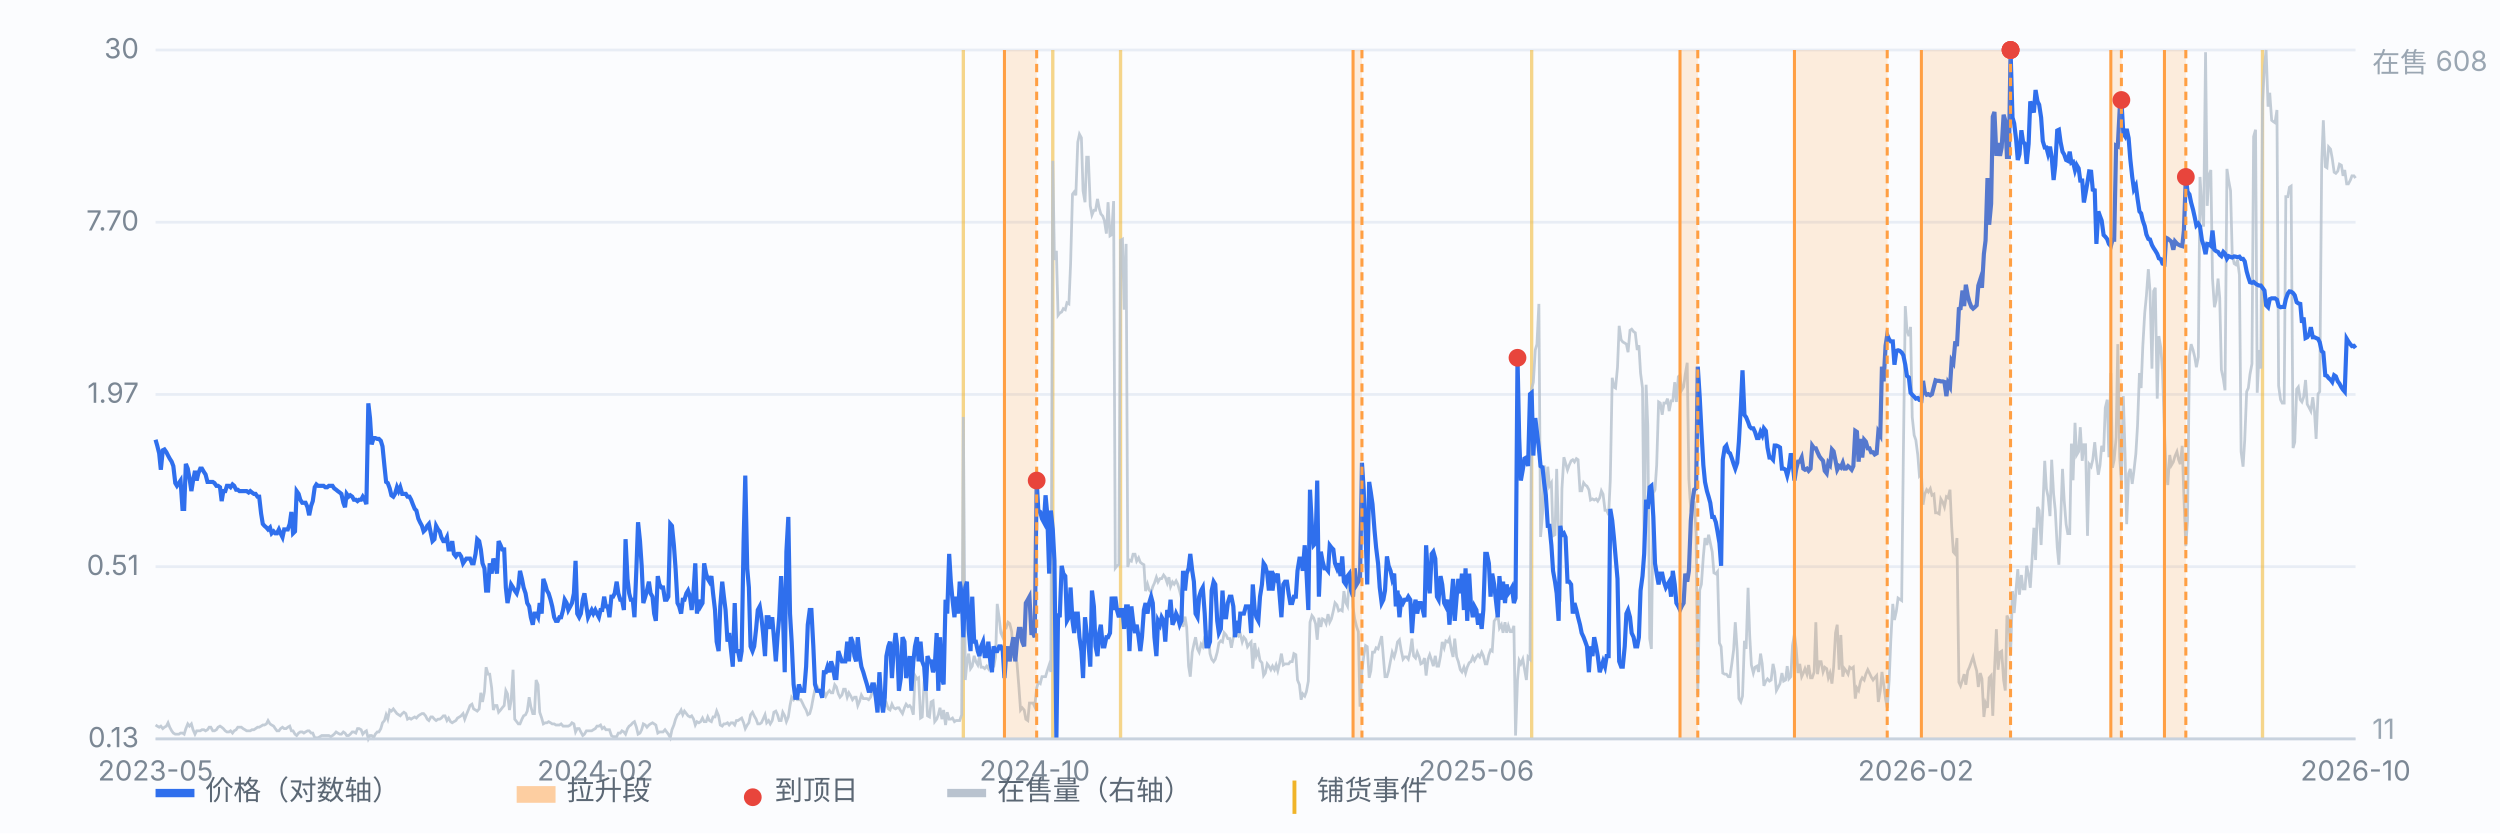
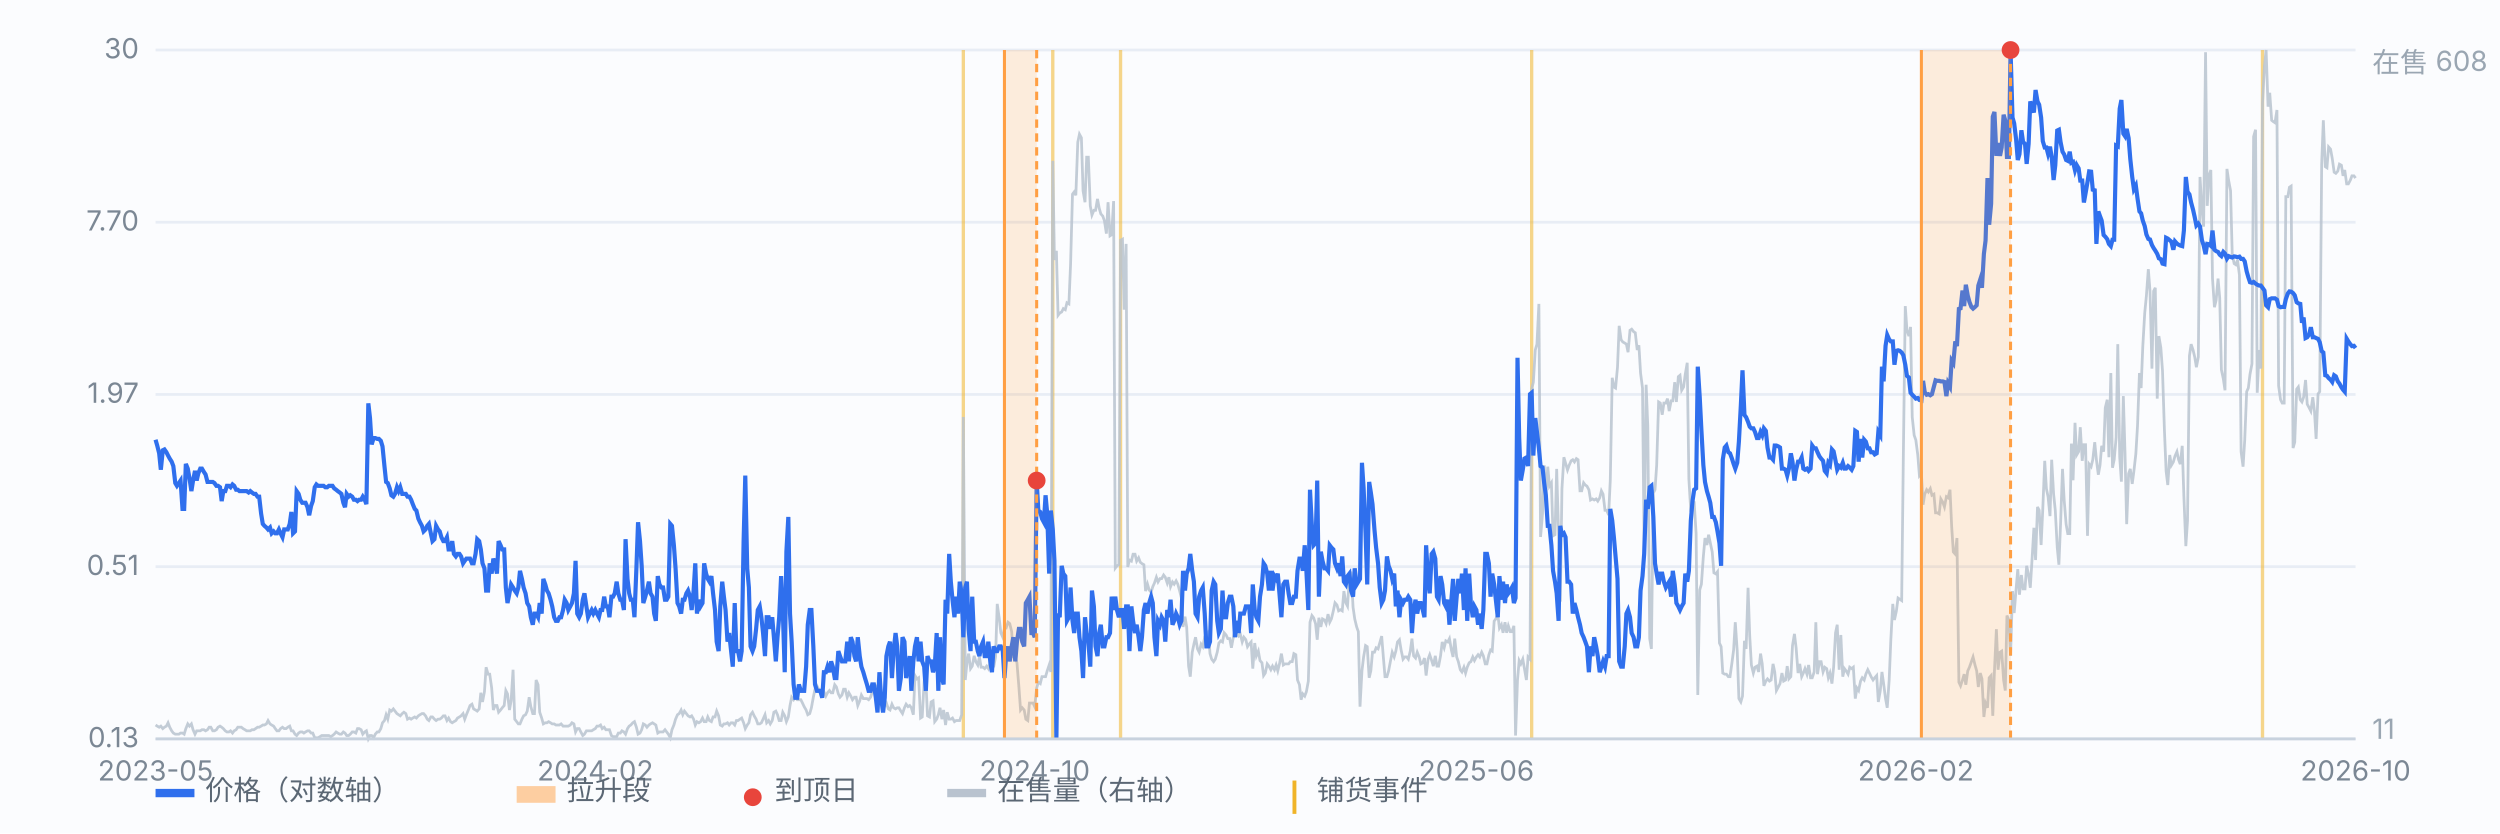
<svg xmlns="http://www.w3.org/2000/svg" viewBox="0 0 900 300" preserveAspectRatio="xMidYMid meet" style="width:100%;max-width:900px;height:auto;display:block" font-family="-apple-system,Segoe UI,Microsoft YaHei,sans-serif" font-size="10">
  <rect x="0" y="0" width="900" height="300" fill="#fbfcfe" />
  <line x1="56" y1="266.0" x2="848" y2="266.0" stroke="#e8edf5" stroke-width="1" />
  <text x="50" y="269.0" text-anchor="end" fill="#7b8794">0.13</text>
  <line x1="56" y1="204.0" x2="848" y2="204.0" stroke="#e8edf5" stroke-width="1" />
  <text x="50" y="207.0" text-anchor="end" fill="#7b8794">0.51</text>
  <line x1="56" y1="142.0" x2="848" y2="142.0" stroke="#e8edf5" stroke-width="1" />
  <text x="50" y="145.0" text-anchor="end" fill="#7b8794">1.97</text>
  <line x1="56" y1="80.0" x2="848" y2="80.0" stroke="#e8edf5" stroke-width="1" />
  <text x="50" y="83.0" text-anchor="end" fill="#7b8794">7.70</text>
  <line x1="56" y1="18.0" x2="848" y2="18.0" stroke="#e8edf5" stroke-width="1" />
  <text x="50" y="21.0" text-anchor="end" fill="#7b8794">30</text>
  <line x1="346.8" y1="18" x2="346.8" y2="266" stroke="#f0b429" stroke-width="1.2" opacity="0.55" />
  <line x1="379.0" y1="18" x2="379.0" y2="266" stroke="#f0b429" stroke-width="1.2" opacity="0.55" />
  <line x1="403.4" y1="18" x2="403.4" y2="266" stroke="#f0b429" stroke-width="1.2" opacity="0.55" />
  <line x1="551.4" y1="18" x2="551.4" y2="266" stroke="#f0b429" stroke-width="1.2" opacity="0.55" />
  <line x1="814.5" y1="18" x2="814.5" y2="266" stroke="#f0b429" stroke-width="1.2" opacity="0.55" />
  <path d="M56.0 261.0 L56.6 261.4 L57.3 261.8 L57.9 261.4 L58.6 262.3 L59.2 261.8 L59.9 261.4 L60.5 260.2 L61.1 261.8 L61.8 263.1 L62.4 263.9 L63.1 264.3 L63.7 264.3 L64.4 264.3 L65.0 263.9 L65.7 263.9 L66.3 264.3 L66.9 262.3 L67.6 260.6 L68.2 261.4 L68.9 260.6 L69.5 262.7 L70.2 264.3 L70.8 263.1 L71.4 263.1 L72.1 263.1 L72.7 262.7 L73.4 262.7 L74.0 263.1 L74.7 262.7 L75.3 261.8 L75.9 261.8 L76.6 263.1 L77.2 263.1 L77.9 262.7 L78.5 261.8 L79.2 261.4 L79.8 261.8 L80.4 262.3 L81.1 263.1 L81.7 263.5 L82.4 263.5 L83.0 263.1 L83.7 263.9 L84.3 263.1 L85.0 262.7 L85.6 261.8 L86.2 261.8 L86.9 261.8 L87.5 262.3 L88.2 262.7 L88.8 263.1 L89.5 263.1 L90.1 263.1 L90.7 262.7 L91.4 262.7 L92.0 262.3 L92.7 261.8 L93.3 261.8 L94.0 261.4 L94.6 261.0 L95.2 261.0 L95.9 260.6 L96.5 259.4 L97.2 260.6 L97.8 261.0 L98.5 261.4 L99.1 262.3 L99.7 263.1 L100.4 263.1 L101.0 262.3 L101.7 261.8 L102.3 262.3 L103.0 262.3 L103.6 261.8 L104.3 261.4 L104.9 263.1 L105.5 263.1 L106.2 264.3 L106.8 264.8 L107.5 263.9 L108.1 263.5 L108.8 263.5 L109.4 263.9 L110.0 263.5 L110.7 263.1 L111.3 263.1 L112.0 263.9 L112.6 263.9 L113.3 265.6 L113.9 265.6 L114.5 265.6 L115.2 265.2 L115.8 264.8 L116.5 264.8 L117.1 264.8 L117.8 264.8 L118.4 264.8 L119.1 265.2 L119.7 264.8 L120.3 264.3 L121.0 263.5 L121.6 263.9 L122.3 264.3 L122.9 264.3 L123.6 263.5 L124.2 263.9 L124.8 264.8 L125.5 264.8 L126.1 264.3 L126.8 263.5 L127.4 263.5 L128.1 263.9 L128.7 262.3 L129.3 262.3 L130.0 262.7 L130.6 264.3 L131.3 263.5 L131.9 263.1 L132.6 266.0 L133.2 264.8 L133.8 264.8 L134.5 265.6 L135.1 264.3 L135.8 263.5 L136.4 263.5 L137.1 262.3 L137.7 260.2 L138.4 259.4 L139.0 257.3 L139.6 258.9 L140.3 255.6 L140.9 256.0 L141.6 255.2 L142.2 256.0 L142.9 256.9 L143.5 257.3 L144.1 257.7 L144.8 256.9 L145.4 256.4 L146.1 256.9 L146.7 258.9 L147.4 258.5 L148.0 258.9 L148.6 258.5 L149.3 258.1 L149.9 258.5 L150.6 257.7 L151.2 257.3 L151.9 256.9 L152.5 256.9 L153.2 257.7 L153.8 258.9 L154.4 259.4 L155.1 258.1 L155.7 258.1 L156.4 258.9 L157.0 259.4 L157.7 258.9 L158.3 258.9 L158.9 258.5 L159.6 257.7 L160.2 257.7 L160.9 259.4 L161.5 258.5 L162.2 259.8 L162.8 260.2 L163.4 259.8 L164.1 259.4 L164.7 258.5 L165.4 258.1 L166.0 257.7 L166.7 256.9 L167.3 258.9 L167.9 257.3 L168.6 255.6 L169.2 254.0 L169.9 253.5 L170.5 255.2 L171.2 255.6 L171.8 256.0 L172.5 255.2 L173.1 249.4 L173.7 252.7 L174.4 249.0 L175.0 240.2 L175.7 242.7 L176.3 242.7 L177.0 247.7 L177.6 255.6 L178.2 254.0 L178.9 254.0 L179.5 256.4 L180.2 255.6 L180.8 254.8 L181.5 254.0 L182.1 248.6 L182.7 249.8 L183.4 255.6 L184.0 252.3 L184.7 241.1 L185.3 258.9 L186.0 259.8 L186.6 260.6 L187.2 260.6 L187.9 258.9 L188.5 257.7 L189.2 257.3 L189.8 256.0 L190.5 251.0 L191.1 254.4 L191.8 256.9 L192.4 256.9 L193.0 244.8 L193.7 246.5 L194.3 256.4 L195.0 258.5 L195.6 260.6 L196.3 260.2 L196.9 260.2 L197.5 259.8 L198.2 260.2 L198.8 260.6 L199.5 260.6 L200.1 261.0 L200.8 261.0 L201.4 261.0 L202.0 260.6 L202.7 261.4 L203.3 261.4 L204.0 261.4 L204.6 261.4 L205.3 261.0 L205.9 260.2 L206.6 260.6 L207.2 263.5 L207.8 262.3 L208.5 262.3 L209.1 263.5 L209.8 264.8 L210.4 264.3 L211.1 263.1 L211.7 263.1 L212.3 263.1 L213.0 263.1 L213.6 262.7 L214.3 262.3 L214.9 261.4 L215.6 261.4 L216.2 261.0 L216.8 262.3 L217.5 261.8 L218.1 262.7 L218.8 262.7 L219.4 262.7 L220.1 264.8 L220.7 265.2 L221.3 265.2 L222.0 265.2 L222.6 263.9 L223.3 263.9 L223.9 263.1 L224.6 263.5 L225.2 264.3 L225.9 262.3 L226.5 261.4 L227.1 261.0 L227.8 260.2 L228.4 259.8 L229.1 261.8 L229.7 264.3 L230.4 263.9 L231.0 262.7 L231.6 260.6 L232.3 261.0 L232.9 261.8 L233.6 261.0 L234.2 260.6 L234.9 260.2 L235.5 260.6 L236.1 261.0 L236.8 263.9 L237.4 263.5 L238.1 263.5 L238.7 263.5 L239.4 262.7 L240.0 263.5 L240.6 264.3 L241.3 265.6 L241.9 262.7 L242.6 261.0 L243.2 258.9 L243.9 257.3 L244.5 256.9 L245.2 255.6 L245.8 257.3 L246.4 256.0 L247.1 256.9 L247.7 257.7 L248.4 258.1 L249.0 257.7 L249.7 258.9 L250.3 261.0 L250.9 259.8 L251.6 260.2 L252.2 259.8 L252.9 258.5 L253.5 259.8 L254.2 259.8 L254.8 258.1 L255.4 259.4 L256.1 259.8 L256.7 258.1 L257.4 258.1 L258.0 256.0 L258.7 257.7 L259.3 261.0 L260.0 261.4 L260.6 260.6 L261.2 260.6 L261.9 260.2 L262.5 261.0 L263.2 260.2 L263.8 260.2 L264.5 261.0 L265.1 259.4 L265.7 259.4 L266.4 258.9 L267.0 258.5 L267.7 260.2 L268.3 262.3 L269.0 261.0 L269.6 260.2 L270.2 257.3 L270.9 256.4 L271.5 257.7 L272.2 258.9 L272.8 260.6 L273.5 260.6 L274.1 260.2 L274.7 258.9 L275.4 257.3 L276.0 260.2 L276.7 259.4 L277.3 260.6 L278.0 259.4 L278.6 256.4 L279.3 256.0 L279.9 257.3 L280.5 259.4 L281.2 259.4 L281.8 256.4 L282.5 257.7 L283.1 259.8 L283.8 258.1 L284.4 254.0 L285.0 251.0 L285.7 251.9 L286.3 251.0 L287.0 251.9 L287.6 251.9 L288.3 251.9 L288.9 253.1 L289.5 254.4 L290.2 255.6 L290.8 257.3 L291.5 256.9 L292.1 254.8 L292.8 251.0 L293.4 248.1 L294.1 246.9 L294.7 248.1 L295.3 248.6 L296.0 249.4 L296.6 249.0 L297.3 250.6 L297.9 249.4 L298.6 248.6 L299.2 249.4 L299.8 249.4 L300.5 246.5 L301.1 247.3 L301.8 249.8 L302.4 251.0 L303.1 250.2 L303.7 248.1 L304.3 248.1 L305.0 251.0 L305.6 249.4 L306.3 250.6 L306.9 251.9 L307.6 251.0 L308.2 251.0 L308.8 254.0 L309.5 252.3 L310.1 250.2 L310.8 251.5 L311.4 251.5 L312.1 251.5 L312.7 251.9 L313.4 251.0 L314.0 249.0 L314.6 248.1 L315.3 250.2 L315.9 246.5 L316.6 250.2 L317.2 252.3 L317.9 251.9 L318.5 254.0 L319.1 253.1 L319.8 255.2 L320.4 255.6 L321.1 253.5 L321.7 254.8 L322.4 255.2 L323.0 254.8 L323.6 254.8 L324.3 256.0 L324.9 256.9 L325.6 254.8 L326.2 253.5 L326.9 254.4 L327.5 254.0 L328.1 254.8 L328.8 257.3 L329.4 243.2 L330.1 244.4 L330.7 244.0 L331.4 258.5 L332.0 258.1 L332.7 245.2 L333.3 244.8 L333.9 257.7 L334.6 258.1 L335.2 252.7 L335.9 252.3 L336.5 259.8 L337.2 258.9 L337.8 257.3 L338.4 254.8 L339.1 258.9 L339.7 255.6 L340.4 261.0 L341.0 256.4 L341.7 258.9 L342.3 258.9 L342.9 258.5 L343.6 259.8 L344.2 259.4 L344.9 259.4 L345.5 259.4 L346.2 257.3 L346.8 150.1 L347.5 244.8 L348.1 238.6 L348.7 235.3 L349.4 240.7 L350.0 239.8 L350.7 236.1 L351.3 238.2 L352.0 239.4 L352.6 236.5 L353.2 240.2 L353.9 240.2 L354.5 240.7 L355.2 239.8 L355.8 240.7 L356.5 238.2 L357.1 237.8 L357.7 240.2 L358.4 236.5 L359.0 217.4 L359.7 222.4 L360.3 227.8 L361.0 229.4 L361.6 226.1 L362.2 226.1 L362.9 224.0 L363.5 224.5 L364.2 227.4 L364.8 236.5 L365.5 236.9 L366.1 238.6 L366.8 247.3 L367.4 255.6 L368.0 254.8 L368.7 255.6 L369.3 258.9 L370.0 259.4 L370.6 253.1 L371.3 253.1 L371.9 253.1 L372.5 254.4 L373.2 247.7 L373.8 245.6 L374.5 246.1 L375.1 243.6 L375.8 243.6 L376.4 243.6 L377.0 241.5 L377.7 239.4 L378.3 241.9 L379.0 57.9 L379.6 93.6 L380.3 90.3 L380.9 113.5 L381.5 112.7 L382.2 112.3 L382.8 111.1 L383.5 111.5 L384.1 109.0 L384.8 109.4 L385.4 95.3 L386.1 69.9 L386.7 69.1 L387.3 70.3 L388.0 51.2 L388.6 48.3 L389.3 49.6 L389.9 68.7 L390.6 72.8 L391.2 56.6 L391.8 56.6 L392.5 74.1 L393.1 77.4 L393.8 75.7 L394.4 75.7 L395.1 71.6 L395.7 74.9 L396.3 77.0 L397.0 77.8 L397.6 79.5 L398.3 84.1 L398.9 72.8 L399.6 84.9 L400.2 84.5 L400.9 72.4 L401.5 204.5 L402.1 203.7 L402.8 203.3 L403.4 86.5 L404.1 86.1 L404.7 111.5 L405.4 87.8 L406.0 204.1 L406.6 201.6 L407.3 202.0 L407.9 199.5 L408.6 199.5 L409.2 202.0 L409.9 200.8 L410.5 202.4 L411.1 202.9 L411.8 203.3 L412.4 212.8 L413.1 210.3 L413.7 212.4 L414.4 213.2 L415.0 211.2 L415.6 209.9 L416.3 207.8 L416.9 209.5 L417.6 208.3 L418.2 208.3 L418.9 207.0 L419.5 207.8 L420.2 209.9 L420.8 207.8 L421.4 211.2 L422.1 209.5 L422.7 210.3 L423.4 209.1 L424.0 210.3 L424.7 212.8 L425.3 215.3 L425.9 225.7 L426.6 222.0 L427.2 225.7 L427.9 239.8 L428.5 243.6 L429.2 234.8 L429.8 231.9 L430.4 229.4 L431.1 233.6 L431.7 234.8 L432.4 231.9 L433.0 232.8 L433.7 229.4 L434.3 227.8 L435.0 227.4 L435.6 235.3 L436.2 237.3 L436.9 238.2 L437.5 237.3 L438.2 234.8 L438.8 231.5 L439.5 230.7 L440.1 231.1 L440.7 227.8 L441.4 228.6 L442.0 229.9 L442.7 229.9 L443.3 233.2 L444.0 229.4 L444.6 227.0 L445.2 228.2 L445.9 229.0 L446.5 228.2 L447.2 231.1 L447.8 229.4 L448.5 230.3 L449.1 232.8 L449.7 231.9 L450.4 231.1 L451.0 240.7 L451.7 231.5 L452.3 236.1 L453.0 234.4 L453.6 237.8 L454.3 238.6 L454.9 243.2 L455.5 242.3 L456.2 239.0 L456.8 239.8 L457.5 241.1 L458.1 239.8 L458.8 241.1 L459.4 239.4 L460.0 241.5 L460.7 238.6 L461.3 235.3 L462.0 239.4 L462.6 239.0 L463.3 239.0 L463.9 239.0 L464.5 238.2 L465.2 238.2 L465.8 235.3 L466.5 235.7 L467.1 244.8 L467.8 246.5 L468.4 251.9 L469.0 249.8 L469.7 250.6 L470.3 249.0 L471.0 245.2 L471.6 224.0 L472.3 221.6 L472.9 222.4 L473.6 224.5 L474.2 230.3 L474.8 222.4 L475.5 225.7 L476.1 222.8 L476.8 223.2 L477.4 224.5 L478.1 221.1 L478.7 224.0 L479.3 222.8 L480.0 219.9 L480.6 217.0 L481.3 217.8 L481.9 219.9 L482.6 219.5 L483.2 219.9 L483.8 212.8 L484.5 217.0 L485.1 218.2 L485.8 207.4 L486.4 205.8 L487.1 218.6 L487.7 222.8 L488.4 225.7 L489.0 227.4 L489.6 254.4 L490.3 241.5 L490.9 236.5 L491.6 232.4 L492.2 232.8 L492.9 244.0 L493.5 241.5 L494.1 234.8 L494.8 234.8 L495.4 233.2 L496.1 233.6 L496.7 231.5 L497.4 229.0 L498.0 236.5 L498.6 243.6 L499.3 243.6 L499.9 241.5 L500.6 237.8 L501.2 234.8 L501.9 236.5 L502.5 234.4 L503.1 231.1 L503.8 230.3 L504.4 234.0 L505.1 237.3 L505.7 236.5 L506.4 236.5 L507.0 237.3 L507.7 234.4 L508.3 229.9 L508.9 236.1 L509.6 236.9 L510.2 234.8 L510.9 236.5 L511.5 239.0 L512.2 238.6 L512.8 236.9 L513.4 243.2 L514.1 237.3 L514.7 235.7 L515.4 237.8 L516.0 239.8 L516.7 236.1 L517.3 239.8 L517.9 239.8 L518.6 236.1 L519.2 231.1 L519.9 233.2 L520.5 230.7 L521.2 231.1 L521.8 229.9 L522.5 234.0 L523.1 236.5 L523.7 229.9 L524.4 236.5 L525.0 238.2 L525.7 241.1 L526.3 241.9 L527.0 240.2 L527.6 242.3 L528.2 240.2 L528.9 238.6 L529.5 238.2 L530.2 236.5 L530.8 237.8 L531.5 236.5 L532.1 235.7 L532.7 236.5 L533.4 234.8 L534.0 236.1 L534.7 239.0 L535.3 239.0 L536.0 235.7 L536.6 234.0 L537.2 234.4 L537.9 223.6 L538.5 222.8 L539.2 221.1 L539.8 226.1 L540.5 224.9 L541.1 227.8 L541.8 224.0 L542.4 227.8 L543.0 225.3 L543.7 227.4 L544.3 227.4 L545.0 225.3 L545.6 264.8 L546.3 244.8 L546.9 237.8 L547.5 239.0 L548.2 237.3 L548.8 240.7 L549.5 244.8 L550.1 236.5 L550.8 237.3 L551.4 140.1 L552.0 137.6 L552.7 126.0 L553.3 123.9 L554.0 109.4 L554.6 193.3 L555.3 185.0 L555.9 167.5 L556.5 179.2 L557.2 168.0 L557.8 175.0 L558.5 173.8 L559.1 192.9 L559.8 192.5 L560.4 168.8 L561.1 192.5 L561.7 216.6 L562.3 175.9 L563.0 164.6 L563.6 166.7 L564.3 169.2 L564.9 167.5 L565.6 165.9 L566.2 165.5 L566.8 166.3 L567.5 165.1 L568.1 165.5 L568.8 176.7 L569.4 176.7 L570.1 173.8 L570.7 174.6 L571.3 175.0 L572.0 176.3 L572.6 180.0 L573.3 179.6 L573.9 180.0 L574.6 179.6 L575.2 180.4 L575.9 179.2 L576.5 176.7 L577.1 177.9 L577.8 183.7 L578.4 183.7 L579.1 185.4 L579.7 172.9 L580.4 136.0 L581.0 139.3 L581.6 139.7 L582.3 132.2 L582.9 117.3 L583.6 122.3 L584.2 123.1 L584.9 123.5 L585.5 123.9 L586.1 126.8 L586.8 118.9 L587.4 118.5 L588.1 119.4 L588.7 119.8 L589.4 126.0 L590.0 124.3 L590.6 134.3 L591.3 139.7 L591.9 198.3 L592.6 138.5 L593.2 153.4 L593.9 229.9 L594.5 233.6 L595.2 177.5 L595.8 176.3 L596.4 167.5 L597.1 144.7 L597.7 145.1 L598.4 149.3 L599.0 145.1 L599.7 145.1 L600.3 143.5 L600.9 148.0 L601.6 144.3 L602.2 144.3 L602.9 137.6 L603.5 144.7 L604.2 135.6 L604.8 135.1 L605.4 140.5 L606.1 139.3 L606.7 134.7 L607.4 130.6 L608.0 172.5 L608.7 184.2 L609.3 180.4 L609.9 180.8 L610.6 192.1 L611.2 250.2 L611.9 212.4 L612.5 210.3 L613.2 200.4 L613.8 193.7 L614.5 196.2 L615.1 192.5 L615.7 195.4 L616.4 198.7 L617.0 206.2 L617.7 206.6 L618.3 205.8 L619.0 231.5 L619.6 232.8 L620.2 242.3 L620.9 242.7 L621.5 242.7 L622.2 243.6 L622.8 243.6 L623.5 238.6 L624.1 234.0 L624.7 224.0 L625.4 234.4 L626.0 251.5 L626.7 252.7 L627.3 250.6 L628.0 230.7 L628.6 233.6 L629.3 211.6 L629.9 229.0 L630.5 239.4 L631.2 242.3 L631.8 240.2 L632.5 239.8 L633.1 241.9 L633.8 235.3 L634.4 239.0 L635.0 246.9 L635.7 245.2 L636.3 244.4 L637.0 245.2 L637.6 244.8 L638.3 239.0 L638.9 241.9 L639.5 248.6 L640.2 247.3 L640.8 246.1 L641.5 242.3 L642.1 245.2 L642.8 244.8 L643.4 239.8 L644.0 244.4 L644.7 243.6 L645.3 232.4 L646.0 228.2 L646.6 233.2 L647.3 242.3 L647.9 239.0 L648.6 243.6 L649.2 242.3 L649.8 240.7 L650.5 242.7 L651.1 239.4 L651.8 244.0 L652.4 244.0 L653.1 241.9 L653.7 224.0 L654.3 242.7 L655.0 238.2 L655.6 238.2 L656.3 241.9 L656.9 240.2 L657.6 240.7 L658.2 244.0 L658.8 242.3 L659.5 246.1 L660.1 240.2 L660.8 227.8 L661.4 224.9 L662.1 241.1 L662.7 228.6 L663.4 243.6 L664.0 240.7 L664.6 241.5 L665.3 242.7 L665.9 240.2 L666.6 240.7 L667.2 240.2 L667.9 251.5 L668.5 247.7 L669.1 248.6 L669.8 245.2 L670.4 244.0 L671.1 244.8 L671.7 242.7 L672.4 241.1 L673.0 242.3 L673.6 243.6 L674.3 244.8 L674.9 244.0 L675.6 243.2 L676.2 252.7 L676.9 248.6 L677.5 241.9 L678.1 246.1 L678.8 251.5 L679.4 254.8 L680.1 244.8 L680.7 230.3 L681.4 217.4 L682.0 223.2 L682.7 219.9 L683.3 215.3 L683.9 215.7 L684.6 216.2 L685.2 164.2 L685.9 110.2 L686.5 118.9 L687.2 121.0 L687.8 117.7 L688.4 150.1 L689.1 156.7 L689.7 158.4 L690.4 163.8 L691.0 171.3 L691.7 170.5 L692.3 181.7 L692.9 177.9 L693.6 176.3 L694.2 177.1 L694.9 175.9 L695.5 178.3 L696.2 177.9 L696.8 184.6 L697.4 184.6 L698.1 185.0 L698.7 179.6 L699.4 180.8 L700.0 182.5 L700.7 178.8 L701.3 179.2 L702.0 176.3 L702.6 189.6 L703.2 198.7 L703.9 199.5 L704.5 193.7 L705.2 245.6 L705.8 246.9 L706.5 244.8 L707.1 242.7 L707.7 246.5 L708.4 241.5 L709.0 240.2 L709.7 238.2 L710.3 236.5 L711.0 239.4 L711.6 241.5 L712.2 247.3 L712.9 242.3 L713.5 244.4 L714.2 258.1 L714.8 253.1 L715.5 254.8 L716.1 244.0 L716.8 243.2 L717.4 257.7 L718.0 241.5 L718.7 226.5 L719.3 241.1 L720.0 234.8 L720.6 234.4 L721.3 244.8 L721.9 248.6 L722.5 221.6 L723.2 223.2 L723.8 236.1 L724.5 212.8 L725.1 220.7 L725.8 212.0 L726.4 204.9 L727.0 214.1 L727.7 207.0 L728.3 212.0 L729.0 212.0 L729.6 203.7 L730.3 207.0 L730.9 211.6 L731.5 202.0 L732.2 190.0 L732.8 201.6 L733.5 182.5 L734.1 183.7 L734.8 196.2 L735.4 183.3 L736.1 165.9 L736.7 175.9 L737.3 178.8 L738.0 185.8 L738.6 165.5 L739.3 177.9 L739.9 183.7 L740.6 197.0 L741.2 203.3 L741.8 188.7 L742.5 168.8 L743.1 180.0 L743.8 188.7 L744.4 192.1 L745.1 192.1 L745.7 159.7 L746.3 172.9 L747.0 152.2 L747.6 163.8 L748.3 162.6 L748.9 153.8 L749.6 165.9 L750.2 160.1 L750.8 160.1 L751.5 192.9 L752.1 167.1 L752.8 168.0 L753.4 165.5 L754.1 159.2 L754.7 165.5 L755.4 170.9 L756.0 167.5 L756.6 160.5 L757.3 162.6 L757.9 146.8 L758.6 143.9 L759.2 164.6 L759.9 134.3 L760.5 168.4 L761.1 165.5 L761.8 157.6 L762.4 123.9 L763.1 164.6 L763.7 173.4 L764.4 142.6 L765.0 163.0 L765.6 188.7 L766.3 170.5 L766.9 168.8 L767.6 174.2 L768.2 169.6 L768.9 163.4 L769.5 153.4 L770.2 134.3 L770.8 139.7 L771.4 124.8 L772.1 112.7 L772.7 106.5 L773.4 96.9 L774.0 104.8 L774.7 132.7 L775.3 104.8 L775.9 103.6 L776.6 143.5 L777.2 121.0 L777.9 125.2 L778.5 133.5 L779.2 155.1 L779.8 169.6 L780.4 174.6 L781.1 163.8 L781.7 167.5 L782.4 166.3 L783.0 164.2 L783.7 162.6 L784.3 165.5 L784.9 167.1 L785.6 160.5 L786.2 178.8 L786.9 196.6 L787.5 187.5 L788.2 128.1 L788.8 123.9 L789.5 126.0 L790.1 128.5 L790.7 132.2 L791.4 128.5 L792.0 63.7 L792.7 75.3 L793.3 81.6 L794.0 18.8 L794.6 74.1 L795.2 63.3 L795.9 61.2 L796.5 100.3 L797.2 110.6 L797.8 108.1 L798.5 100.3 L799.1 107.3 L799.7 133.1 L800.4 136.4 L801.0 140.5 L801.7 60.8 L802.3 64.9 L803.0 68.7 L803.6 91.5 L804.3 94.9 L804.9 95.3 L805.5 93.6 L806.2 99.0 L806.8 162.6 L807.5 168.0 L808.1 158.4 L808.8 141.0 L809.4 139.7 L810.0 134.7 L810.7 131.0 L811.3 49.2 L812.0 46.7 L812.6 141.4 L813.3 126.0 L813.9 132.7 L814.5 37.1 L815.2 23.8 L815.8 18.0 L816.5 38.4 L817.1 33.4 L817.8 43.3 L818.4 43.8 L819.0 44.2 L819.7 39.6 L820.3 138.9 L821.0 143.9 L821.6 145.1 L822.3 145.1 L822.9 70.8 L823.6 70.8 L824.2 67.4 L824.8 67.0 L825.5 161.3 L826.1 159.2 L826.8 140.1 L827.4 139.3 L828.1 143.9 L828.7 144.7 L829.3 143.0 L830.0 136.8 L830.6 145.5 L831.3 146.8 L831.9 148.0 L832.6 143.0 L833.2 148.0 L833.8 158.0 L834.5 141.8 L835.1 141.0 L835.8 59.1 L836.4 43.3 L837.1 60.0 L837.7 60.4 L838.3 52.9 L839.0 53.7 L839.6 57.0 L840.3 62.0 L840.9 62.4 L841.6 61.6 L842.2 59.1 L842.9 59.5 L843.5 63.3 L844.1 61.2 L844.8 66.2 L845.4 66.2 L846.1 64.9 L846.7 63.3 L847.4 63.3 L848.0 64.1" fill="none" stroke="#b9c3cf" stroke-width="1" opacity="0.85" />
  <text x="854" y="26" fill="#9aa6b2">在售 608</text>
  <text x="854" y="266" fill="#9aa6b2">11</text>
  <path d="M56.0 158.3 L56.6 160.4 L57.3 163.2 L57.9 169.1 L58.6 162.1 L59.2 161.8 L59.9 162.8 L60.5 164.0 L61.1 165.1 L61.8 166.2 L62.4 167.8 L63.1 173.9 L63.7 174.9 L64.4 173.9 L65.0 173.0 L65.7 183.2 L66.3 183.2 L66.9 167.0 L67.6 168.7 L68.2 172.1 L68.9 176.8 L69.5 173.0 L70.2 169.5 L70.8 173.0 L71.4 170.4 L72.1 168.7 L72.7 168.7 L73.4 169.9 L74.0 170.8 L74.7 173.5 L75.3 173.5 L75.9 173.5 L76.6 173.5 L77.2 173.9 L77.9 174.9 L78.5 174.9 L79.2 175.4 L79.8 180.4 L80.4 176.8 L81.1 176.8 L81.7 174.9 L82.4 174.9 L83.0 175.4 L83.7 174.4 L84.3 174.9 L85.0 176.3 L85.6 176.3 L86.2 176.8 L86.9 176.8 L87.5 176.8 L88.2 176.8 L88.8 176.8 L89.5 177.3 L90.1 176.8 L90.7 177.3 L91.4 177.8 L92.0 177.8 L92.7 178.8 L93.3 178.8 L94.0 184.9 L94.6 188.6 L95.2 189.3 L95.9 189.9 L96.5 190.6 L97.2 189.9 L97.8 192.0 L98.5 191.3 L99.1 192.0 L99.7 192.0 L100.4 190.6 L101.0 192.0 L101.7 193.4 L102.3 190.6 L103.0 190.6 L103.6 190.6 L104.3 188.6 L104.9 184.3 L105.5 192.0 L106.2 191.3 L106.8 176.8 L107.5 177.8 L108.1 179.9 L108.8 181.0 L109.4 181.0 L110.0 181.0 L110.7 182.6 L111.3 185.5 L112.0 182.1 L112.6 180.4 L113.3 175.4 L113.9 174.4 L114.5 174.9 L115.2 174.9 L115.8 174.9 L116.5 174.9 L117.1 175.4 L117.8 175.4 L118.4 174.9 L119.1 174.9 L119.7 174.9 L120.3 175.8 L121.0 176.3 L121.6 176.8 L122.3 177.3 L122.9 177.8 L123.6 181.0 L124.2 182.6 L124.8 177.8 L125.5 178.8 L126.1 178.3 L126.8 178.8 L127.4 179.9 L128.1 179.9 L128.7 180.4 L129.3 179.9 L130.0 179.9 L130.6 178.8 L131.3 179.9 L131.9 181.5 L132.6 145.2 L133.2 150.5 L133.8 160.0 L134.5 157.7 L135.1 157.7 L135.8 158.0 L136.4 158.0 L137.1 158.7 L137.7 160.7 L138.4 167.8 L139.0 173.5 L139.6 173.9 L140.3 175.8 L140.9 178.3 L141.6 178.8 L142.2 177.8 L142.9 175.4 L143.5 176.8 L144.1 175.4 L144.8 177.8 L145.4 177.8 L146.1 177.8 L146.7 178.8 L147.4 178.8 L148.0 179.9 L148.6 181.5 L149.3 183.2 L149.9 183.8 L150.6 186.7 L151.2 188.0 L151.9 189.3 L152.5 191.3 L153.2 190.6 L153.8 189.3 L154.4 188.6 L155.1 192.0 L155.7 194.8 L156.4 194.1 L157.0 189.3 L157.7 190.6 L158.3 191.3 L158.9 193.4 L159.6 194.8 L160.2 194.8 L160.9 193.4 L161.5 197.8 L162.2 197.8 L162.8 194.8 L163.4 199.4 L164.1 200.3 L164.7 199.4 L165.4 199.4 L166.0 200.3 L166.7 202.8 L167.3 201.9 L167.9 201.1 L168.6 201.1 L169.2 201.1 L169.9 202.8 L170.5 202.8 L171.2 199.4 L171.8 194.1 L172.5 194.8 L173.1 197.8 L173.7 202.8 L174.4 204.6 L175.0 212.6 L175.7 212.6 L176.3 202.8 L177.0 206.5 L177.6 201.1 L178.2 202.8 L178.9 206.5 L179.5 194.8 L180.2 196.3 L180.8 197.8 L181.5 197.8 L182.1 211.5 L182.7 217.1 L183.4 213.6 L184.0 210.4 L184.7 211.5 L185.3 212.6 L186.0 213.6 L186.6 211.5 L187.2 205.5 L187.9 208.4 L188.5 211.5 L189.2 213.6 L189.8 217.1 L190.5 218.3 L191.1 222.2 L191.8 224.9 L192.4 220.9 L193.0 220.9 L193.7 222.2 L194.3 217.1 L195.0 220.9 L195.6 208.4 L196.3 210.4 L196.9 212.6 L197.5 213.6 L198.2 215.9 L198.8 218.3 L199.5 222.2 L200.1 223.5 L200.8 223.5 L201.4 222.2 L202.0 222.2 L202.7 219.6 L203.3 215.9 L204.0 217.1 L204.6 219.6 L205.3 218.3 L205.9 217.1 L206.6 213.6 L207.2 201.9 L207.8 220.9 L208.5 222.2 L209.1 220.9 L209.8 215.9 L210.4 213.6 L211.1 218.3 L211.7 222.2 L212.3 220.9 L213.0 219.6 L213.6 220.9 L214.3 219.6 L214.9 220.9 L215.6 222.2 L216.2 219.6 L216.8 219.6 L217.5 214.8 L218.1 218.3 L218.8 218.3 L219.4 222.2 L220.1 214.8 L220.7 214.8 L221.3 213.6 L222.0 209.4 L222.6 213.6 L223.3 215.9 L223.9 215.9 L224.6 219.6 L225.2 194.1 L225.9 208.4 L226.5 213.6 L227.1 215.9 L227.8 215.9 L228.4 222.2 L229.1 204.6 L229.7 188.0 L230.4 194.8 L231.0 203.7 L231.6 217.1 L232.3 214.8 L232.9 212.6 L233.6 209.4 L234.2 213.6 L234.9 214.8 L235.5 220.9 L236.1 223.5 L236.8 207.4 L237.4 210.4 L238.1 211.5 L238.7 211.5 L239.4 215.9 L240.0 215.9 L240.6 214.8 L241.3 188.6 L241.9 189.3 L242.6 196.3 L243.2 204.6 L243.9 217.1 L244.5 218.3 L245.2 220.9 L245.8 215.9 L246.4 215.9 L247.1 213.6 L247.7 212.6 L248.4 214.8 L249.0 219.6 L249.7 212.6 L250.3 202.8 L250.9 220.9 L251.6 215.9 L252.2 218.3 L252.9 217.1 L253.5 202.8 L254.2 206.5 L254.8 208.4 L255.4 209.4 L256.1 207.4 L256.7 213.6 L257.4 219.6 L258.0 231.0 L258.7 234.4 L259.3 218.3 L260.0 209.4 L260.6 214.8 L261.2 219.6 L261.9 231.0 L262.5 227.9 L263.2 234.4 L263.8 240.0 L264.5 217.1 L265.1 234.4 L265.7 234.4 L266.4 238.1 L267.0 234.4 L267.7 194.8 L268.3 171.2 L269.0 204.6 L269.6 211.5 L270.2 232.7 L270.9 234.4 L271.5 232.7 L272.2 226.4 L272.8 219.6 L273.5 218.3 L274.1 222.2 L274.7 227.9 L275.4 236.2 L276.0 222.2 L276.7 222.2 L277.3 226.4 L278.0 222.2 L278.6 229.4 L279.3 238.1 L279.9 229.4 L280.5 222.2 L281.2 207.4 L281.8 219.6 L282.5 242.0 L283.1 198.6 L283.8 186.1 L284.4 220.9 L285.0 231.0 L285.7 246.4 L286.3 251.2 L287.0 251.2 L287.6 246.4 L288.3 248.7 L288.9 248.7 L289.5 248.7 L290.2 240.0 L290.8 224.9 L291.5 219.6 L292.1 219.6 L292.8 232.7 L293.4 246.4 L294.1 248.7 L294.7 248.7 L295.3 248.7 L296.0 251.2 L296.6 242.0 L297.3 242.0 L297.9 240.0 L298.6 242.0 L299.2 238.1 L299.8 240.0 L300.5 244.1 L301.1 244.1 L301.8 234.4 L302.4 236.2 L303.1 238.1 L303.7 238.1 L304.3 238.1 L305.0 231.0 L305.6 238.1 L306.3 229.4 L306.9 231.0 L307.6 236.2 L308.2 238.1 L308.8 229.4 L309.5 236.2 L310.1 240.0 L310.8 242.0 L311.4 244.1 L312.1 246.4 L312.7 248.7 L313.4 248.7 L314.0 246.4 L314.6 246.4 L315.3 251.2 L315.9 256.5 L316.6 242.0 L317.2 251.2 L317.9 256.5 L318.5 251.2 L319.1 236.2 L319.8 232.7 L320.4 231.0 L321.1 244.1 L321.7 234.4 L322.4 227.9 L323.0 232.7 L323.6 248.7 L324.3 244.1 L324.9 229.4 L325.6 231.0 L326.2 244.1 L326.9 240.0 L327.5 236.2 L328.1 248.7 L328.8 238.1 L329.4 232.7 L330.1 229.4 L330.7 238.1 L331.4 231.0 L332.0 238.1 L332.7 240.0 L333.3 248.7 L333.9 236.2 L334.6 238.1 L335.2 238.1 L335.9 242.0 L336.5 240.0 L337.2 227.9 L337.8 248.7 L338.4 229.4 L339.1 244.1 L339.7 246.4 L340.4 215.9 L341.0 220.9 L341.7 199.4 L342.3 209.4 L342.9 215.9 L343.6 222.2 L344.2 214.8 L344.9 220.9 L345.5 209.4 L346.2 213.6 L346.8 229.4 L347.5 211.5 L348.1 209.4 L348.7 226.4 L349.4 234.4 L350.0 214.8 L350.7 231.0 L351.3 231.0 L352.0 234.4 L352.6 236.2 L353.2 232.7 L353.9 231.0 L354.5 236.2 L355.2 236.2 L355.8 231.0 L356.5 238.1 L357.1 242.0 L357.7 232.7 L358.4 234.4 L359.0 234.4 L359.7 232.7 L360.3 232.7 L361.0 234.4 L361.6 244.1 L362.2 236.2 L362.9 232.7 L363.5 238.1 L364.2 232.7 L364.8 229.4 L365.5 238.1 L366.1 231.0 L366.8 226.4 L367.4 226.4 L368.0 231.0 L368.7 232.7 L369.3 217.1 L370.0 215.9 L370.6 214.8 L371.3 227.9 L371.9 227.9 L372.5 229.4 L373.2 173.0 L373.8 183.8 L374.5 184.3 L375.1 186.7 L375.8 188.0 L376.4 178.3 L377.0 184.9 L377.7 206.5 L378.3 183.8 L379.0 190.6 L379.6 201.9 L380.3 266.0 L380.9 220.9 L381.5 222.2 L382.2 203.7 L382.8 206.5 L383.5 207.4 L384.1 223.5 L384.8 222.2 L385.4 211.5 L386.1 223.5 L386.7 227.9 L387.3 220.9 L388.0 220.9 L388.6 229.4 L389.3 234.4 L389.9 244.1 L390.6 222.2 L391.2 227.9 L391.8 231.0 L392.5 240.0 L393.1 212.6 L393.8 218.3 L394.4 232.7 L395.1 236.2 L395.7 227.9 L396.3 224.9 L397.0 232.7 L397.6 232.7 L398.3 229.4 L398.9 229.4 L399.6 227.9 L400.2 214.8 L400.9 219.6 L401.5 214.8 L402.1 219.6 L402.8 222.2 L403.4 219.6 L404.1 219.6 L404.7 226.4 L405.4 218.3 L406.0 218.3 L406.6 234.4 L407.3 218.3 L407.9 223.5 L408.6 227.9 L409.2 224.9 L409.9 229.4 L410.5 234.4 L411.1 229.4 L411.8 219.6 L412.4 217.1 L413.1 220.9 L413.7 217.1 L414.4 214.8 L415.0 217.1 L415.6 229.4 L416.3 236.2 L416.9 223.5 L417.6 224.9 L418.2 222.2 L418.9 223.5 L419.5 231.0 L420.2 219.6 L420.8 222.2 L421.4 215.9 L422.1 224.9 L422.7 223.5 L423.4 220.9 L424.0 222.2 L424.7 224.9 L425.3 223.5 L425.9 205.5 L426.6 212.6 L427.2 206.5 L427.9 204.6 L428.5 199.4 L429.2 205.5 L429.8 209.4 L430.4 220.9 L431.1 222.2 L431.7 214.8 L432.4 212.6 L433.0 211.5 L433.7 220.9 L434.3 232.7 L435.0 232.7 L435.6 231.0 L436.2 212.6 L436.9 209.4 L437.5 210.4 L438.2 223.5 L438.8 227.9 L439.5 226.4 L440.1 212.6 L440.7 222.2 L441.4 222.2 L442.0 217.1 L442.7 214.8 L443.3 214.8 L444.0 218.3 L444.6 229.4 L445.2 223.5 L445.9 227.9 L446.5 220.9 L447.2 220.9 L447.8 220.9 L448.5 218.3 L449.1 218.3 L449.7 218.3 L450.4 227.9 L451.0 210.4 L451.7 219.6 L452.3 222.2 L453.0 223.5 L453.6 214.8 L454.3 210.4 L454.9 202.8 L455.5 203.7 L456.2 206.5 L456.8 212.6 L457.5 205.5 L458.1 212.6 L458.8 207.4 L459.4 208.4 L460.0 206.5 L460.7 214.8 L461.3 222.2 L462.0 210.4 L462.6 209.4 L463.3 209.4 L463.9 213.6 L464.5 217.1 L465.2 217.1 L465.8 214.8 L466.5 214.8 L467.1 205.5 L467.8 201.1 L468.4 201.1 L469.0 205.5 L469.7 196.3 L470.3 205.5 L471.0 219.6 L471.6 176.3 L472.3 189.9 L472.9 196.3 L473.6 195.5 L474.2 173.0 L474.8 214.8 L475.5 198.6 L476.1 201.9 L476.8 204.6 L477.4 204.6 L478.1 205.5 L478.7 196.3 L479.3 197.1 L480.0 197.8 L480.6 202.8 L481.3 204.6 L481.9 202.8 L482.6 207.4 L483.2 200.3 L483.8 209.4 L484.5 210.4 L485.1 207.4 L485.8 206.5 L486.4 212.6 L487.1 214.8 L487.7 204.6 L488.4 210.4 L489.0 209.4 L489.6 208.4 L490.3 166.6 L490.9 175.8 L491.6 192.0 L492.2 210.4 L492.9 173.5 L493.5 177.3 L494.1 181.5 L494.8 190.6 L495.4 197.1 L496.1 202.8 L496.7 211.5 L497.4 217.1 L498.0 215.9 L498.6 212.6 L499.3 200.3 L499.9 203.7 L500.6 205.5 L501.2 208.4 L501.9 206.5 L502.5 218.3 L503.1 212.6 L503.8 222.2 L504.4 215.9 L505.1 217.1 L505.7 215.9 L506.4 215.9 L507.0 214.8 L507.7 215.9 L508.3 227.9 L508.9 219.6 L509.6 215.9 L510.2 220.9 L510.9 217.1 L511.5 217.1 L512.2 219.6 L512.8 222.2 L513.4 196.3 L514.1 208.4 L514.7 213.6 L515.4 199.4 L516.0 198.6 L516.7 201.1 L517.3 214.8 L517.9 215.9 L518.6 207.4 L519.2 210.4 L519.9 217.1 L520.5 218.3 L521.2 215.9 L521.8 224.9 L522.5 215.9 L523.1 208.4 L523.7 223.5 L524.4 214.8 L525.0 208.4 L525.7 213.6 L526.3 206.5 L527.0 219.6 L527.6 204.6 L528.2 223.5 L528.9 206.5 L529.5 217.1 L530.2 222.2 L530.8 218.3 L531.5 219.6 L532.1 224.9 L532.7 220.9 L533.4 226.4 L534.0 219.6 L534.7 199.4 L535.3 199.4 L536.0 202.8 L536.6 214.8 L537.2 206.5 L537.9 210.4 L538.5 215.9 L539.2 222.2 L539.8 207.4 L540.5 215.9 L541.1 209.4 L541.8 217.1 L542.4 210.4 L543.0 213.6 L543.7 212.6 L544.3 211.5 L545.0 217.1 L545.6 215.3 L546.3 128.8 L546.9 157.4 L547.5 173.0 L548.2 169.1 L548.8 165.1 L549.5 164.7 L550.1 167.8 L550.8 141.9 L551.4 141.4 L552.0 164.0 L552.7 150.5 L553.3 155.5 L554.0 161.4 L554.6 167.8 L555.3 168.3 L555.9 173.9 L556.5 178.3 L557.2 189.3 L557.8 189.3 L558.5 196.3 L559.1 205.5 L559.8 209.4 L560.4 213.6 L561.1 223.5 L561.7 189.3 L562.3 192.6 L563.0 192.0 L563.6 193.4 L564.3 209.4 L564.9 209.4 L565.6 210.4 L566.2 220.9 L566.8 217.1 L567.5 219.6 L568.1 222.2 L568.8 224.9 L569.4 227.9 L570.1 229.4 L570.7 231.0 L571.3 232.7 L572.0 242.0 L572.6 232.7 L573.3 236.2 L573.9 229.4 L574.6 232.7 L575.2 236.2 L575.9 242.0 L576.5 240.0 L577.1 238.1 L577.8 240.0 L578.4 236.2 L579.1 236.2 L579.7 183.2 L580.4 187.4 L581.0 193.4 L581.6 200.3 L582.3 208.4 L582.9 238.1 L583.6 240.0 L584.2 240.0 L584.9 232.7 L585.5 220.9 L586.1 219.6 L586.8 222.2 L587.4 227.9 L588.1 229.4 L588.7 232.7 L589.4 232.7 L590.0 229.4 L590.6 212.6 L591.3 207.4 L591.9 199.4 L592.6 179.9 L593.2 183.2 L593.9 175.4 L594.5 174.9 L595.2 186.1 L595.8 202.8 L596.4 206.5 L597.1 210.4 L597.7 206.5 L598.4 206.5 L599.0 209.4 L599.7 211.5 L600.3 210.4 L600.9 209.4 L601.6 214.8 L602.2 205.5 L602.9 210.4 L603.5 217.1 L604.2 218.3 L604.8 219.6 L605.4 218.3 L606.1 217.1 L606.7 206.5 L607.4 209.4 L608.0 205.5 L608.7 187.4 L609.3 180.4 L609.9 176.3 L610.6 175.8 L611.2 132.0 L611.9 143.0 L612.5 154.8 L613.2 167.4 L613.8 173.5 L614.5 176.8 L615.1 178.8 L615.7 181.0 L616.4 186.1 L617.0 186.1 L617.7 188.0 L618.3 191.3 L619.0 195.5 L619.6 203.7 L620.2 165.5 L620.9 161.1 L621.5 160.4 L622.2 162.8 L622.8 163.2 L623.5 165.1 L624.1 167.0 L624.7 168.7 L625.4 166.6 L626.0 159.0 L626.7 146.0 L627.3 133.3 L628.0 149.4 L628.6 150.2 L629.3 151.9 L629.9 153.6 L630.5 154.2 L631.2 154.2 L631.8 155.5 L632.5 157.7 L633.1 157.7 L633.8 155.5 L634.4 156.7 L635.0 154.2 L635.7 155.1 L636.3 161.1 L637.0 164.7 L637.6 164.7 L638.3 165.5 L638.9 160.4 L639.5 160.4 L640.2 160.7 L640.8 161.1 L641.5 168.7 L642.1 168.7 L642.8 169.1 L643.4 171.2 L644.0 168.7 L644.7 163.2 L645.3 166.2 L646.0 173.0 L646.6 169.1 L647.3 166.2 L647.9 166.2 L648.6 164.7 L649.2 168.7 L649.8 169.1 L650.5 168.7 L651.1 169.5 L651.8 168.7 L652.4 160.4 L653.1 161.4 L653.7 161.4 L654.3 162.8 L655.0 164.3 L655.6 165.1 L656.3 165.9 L656.9 169.5 L657.6 170.4 L658.2 166.6 L658.8 167.4 L659.5 161.8 L660.1 162.5 L660.8 165.9 L661.4 169.1 L662.1 167.8 L662.7 168.3 L663.4 166.6 L664.0 168.7 L664.6 168.7 L665.3 167.8 L665.9 168.3 L666.6 169.1 L667.2 167.8 L667.9 155.1 L668.5 155.5 L669.1 166.2 L669.8 158.0 L670.4 164.7 L671.1 158.3 L671.7 159.0 L672.4 161.4 L673.0 161.4 L673.6 162.8 L674.3 162.8 L674.9 163.6 L675.6 163.2 L676.2 155.5 L676.9 156.7 L677.5 132.0 L678.1 137.3 L678.8 124.5 L679.4 120.6 L680.1 122.2 L680.7 122.9 L681.4 122.9 L682.0 131.3 L682.7 126.3 L683.3 126.1 L683.9 126.3 L684.6 126.9 L685.2 127.9 L685.9 131.3 L686.5 135.3 L687.2 135.9 L687.8 141.4 L688.4 142.1 L689.1 142.8 L689.7 143.5 L690.4 143.3 L691.0 144.0 L691.7 144.2 L692.3 137.1 L692.9 141.2 L693.6 142.1 L694.2 141.9 L694.9 142.3 L695.5 141.9 L696.2 139.2 L696.8 136.9 L697.4 137.1 L698.1 137.1 L698.7 137.3 L699.4 137.3 L700.0 137.5 L700.7 142.6 L701.3 137.9 L702.0 139.2 L702.6 129.8 L703.2 130.7 L703.9 122.9 L704.5 124.6 L705.2 111.2 L705.8 111.0 L706.5 104.6 L707.1 110.2 L707.7 102.5 L708.4 106.5 L709.0 108.7 L709.7 110.5 L710.3 111.1 L711.0 110.5 L711.6 109.9 L712.2 102.8 L712.9 100.6 L713.5 103.6 L714.2 91.4 L714.8 86.6 L715.5 64.1 L716.1 80.9 L716.8 73.4 L717.4 42.0 L718.0 40.3 L718.7 56.1 L719.3 51.5 L720.0 56.1 L720.6 53.1 L721.3 41.3 L721.9 43.4 L722.5 56.5 L723.2 56.5 L723.8 18.0 L724.5 42.3 L725.1 44.4 L725.8 50.2 L726.4 57.6 L727.0 55.5 L727.7 46.9 L728.3 51.1 L729.0 51.8 L729.6 59.0 L730.3 51.8 L730.9 36.5 L731.5 38.5 L732.2 40.5 L732.8 32.4 L733.5 36.5 L734.1 37.7 L734.8 42.3 L735.4 50.8 L736.1 53.1 L736.7 53.1 L737.3 55.4 L738.0 52.8 L738.6 56.5 L739.3 64.8 L739.9 59.5 L740.6 47.0 L741.2 46.7 L741.8 51.1 L742.5 54.6 L743.1 55.6 L743.8 57.6 L744.4 57.9 L745.1 54.6 L745.7 58.6 L746.3 58.3 L747.0 61.3 L747.6 59.4 L748.3 60.6 L748.9 65.0 L749.6 65.0 L750.2 72.9 L750.8 69.6 L751.5 65.5 L752.1 61.7 L752.8 61.8 L753.4 68.3 L754.1 68.5 L754.7 87.8 L755.4 76.1 L756.0 77.8 L756.6 79.4 L757.3 84.6 L757.9 85.2 L758.6 86.1 L759.2 87.8 L759.9 88.6 L760.5 86.3 L761.1 86.3 L761.8 52.4 L762.4 52.7 L763.1 39.1 L763.7 36.0 L764.4 48.1 L765.0 49.0 L765.6 46.4 L766.3 49.7 L766.9 57.2 L767.6 63.7 L768.2 68.1 L768.9 66.8 L769.5 71.4 L770.2 76.1 L770.8 76.8 L771.4 79.4 L772.1 81.4 L772.7 84.4 L773.4 86.0 L774.0 86.2 L774.7 88.2 L775.3 89.3 L775.9 90.2 L776.6 91.4 L777.2 93.0 L777.9 93.3 L778.5 94.9 L779.2 95.1 L779.8 85.6 L780.4 85.9 L781.1 86.5 L781.7 87.0 L782.4 89.9 L783.0 86.9 L783.7 87.7 L784.3 88.1 L784.9 88.4 L785.6 88.6 L786.2 83.0 L786.9 63.7 L787.5 69.0 L788.2 70.0 L788.8 72.9 L789.5 75.5 L790.1 78.2 L790.7 81.2 L791.4 80.5 L792.0 81.5 L792.7 86.5 L793.3 88.3 L794.0 91.5 L794.6 87.8 L795.2 87.9 L795.9 88.5 L796.5 83.0 L797.2 89.9 L797.8 90.4 L798.5 90.7 L799.1 91.7 L799.7 92.2 L800.4 90.7 L801.0 91.3 L801.7 93.1 L802.3 92.2 L803.0 92.5 L803.6 92.7 L804.3 92.3 L804.9 92.4 L805.5 92.6 L806.2 92.4 L806.8 93.2 L807.5 93.2 L808.1 94.1 L808.8 97.7 L809.4 99.8 L810.0 101.6 L810.7 101.8 L811.3 101.5 L812.0 102.1 L812.6 102.5 L813.3 102.8 L813.9 102.8 L814.5 103.6 L815.2 104.6 L815.8 109.9 L816.5 110.6 L817.1 107.7 L817.8 107.4 L818.4 107.4 L819.0 107.4 L819.7 107.9 L820.3 110.2 L821.0 110.6 L821.6 110.5 L822.3 110.5 L822.9 107.7 L823.6 105.7 L824.2 104.9 L824.8 105.0 L825.5 105.5 L826.1 106.3 L826.8 108.8 L827.4 109.2 L828.1 109.4 L828.7 116.2 L829.3 114.3 L830.0 121.7 L830.6 121.4 L831.3 120.4 L831.9 117.8 L832.6 121.4 L833.2 121.4 L833.8 121.7 L834.5 122.0 L835.1 123.2 L835.8 126.4 L836.4 126.9 L837.1 135.1 L837.7 135.3 L838.3 136.1 L839.0 136.7 L839.6 137.5 L840.3 135.1 L840.9 135.5 L841.6 137.3 L842.2 138.1 L842.9 139.4 L843.5 140.3 L844.1 141.0 L844.8 121.9 L845.4 122.9 L846.1 123.9 L846.7 124.6 L847.4 124.5 L848.0 125.3" fill="none" stroke="#2f6fed" stroke-width="1.5" />
  <rect x="361.6" y="18" width="11.6" height="248" fill="#ff9f43" opacity="0.18" />
  <line x1="361.6" y1="18" x2="361.6" y2="266" stroke="#ff9f43" stroke-width="1.1" />
  <line x1="373.2" y1="18" x2="373.2" y2="266" stroke="#ff9f43" stroke-width="1.1" stroke-dasharray="3 2" />
  <circle cx="373.2" cy="173.0" r="3.2" fill="#e8453c" />
-   <rect x="487.1" y="18" width="3.2" height="248" fill="#ff9f43" opacity="0.18" />
-   <line x1="487.1" y1="18" x2="487.1" y2="266" stroke="#ff9f43" stroke-width="1.1" />
-   <line x1="490.3" y1="18" x2="490.3" y2="266" stroke="#ff9f43" stroke-width="1.1" stroke-dasharray="3 2" />
-   <circle cx="546.3" cy="128.8" r="3.2" fill="#e8453c" />
-   <rect x="604.8" y="18" width="6.4" height="248" fill="#ff9f43" opacity="0.18" />
-   <line x1="604.8" y1="18" x2="604.8" y2="266" stroke="#ff9f43" stroke-width="1.1" />
-   <line x1="611.2" y1="18" x2="611.2" y2="266" stroke="#ff9f43" stroke-width="1.1" stroke-dasharray="3 2" />
-   <circle cx="723.8" cy="18.0" r="3.2" fill="#e8453c" />
-   <rect x="646.0" y="18" width="33.5" height="248" fill="#ff9f43" opacity="0.18" />
-   <line x1="646.0" y1="18" x2="646.0" y2="266" stroke="#ff9f43" stroke-width="1.1" />
-   <line x1="679.4" y1="18" x2="679.4" y2="266" stroke="#ff9f43" stroke-width="1.1" stroke-dasharray="3 2" />
-   <circle cx="723.8" cy="18.0" r="3.2" fill="#e8453c" />
  <rect x="691.7" y="18" width="32.2" height="248" fill="#ff9f43" opacity="0.18" />
  <line x1="691.7" y1="18" x2="691.7" y2="266" stroke="#ff9f43" stroke-width="1.1" />
  <line x1="723.8" y1="18" x2="723.8" y2="266" stroke="#ff9f43" stroke-width="1.1" stroke-dasharray="3 2" />
  <circle cx="723.8" cy="18.0" r="3.2" fill="#e8453c" />
-   <rect x="759.9" y="18" width="3.9" height="248" fill="#ff9f43" opacity="0.18" />
-   <line x1="759.9" y1="18" x2="759.9" y2="266" stroke="#ff9f43" stroke-width="1.1" />
-   <line x1="763.7" y1="18" x2="763.7" y2="266" stroke="#ff9f43" stroke-width="1.1" stroke-dasharray="3 2" />
-   <circle cx="763.7" cy="36.0" r="3.2" fill="#e8453c" />
-   <rect x="779.2" y="18" width="7.7" height="248" fill="#ff9f43" opacity="0.18" />
-   <line x1="779.2" y1="18" x2="779.2" y2="266" stroke="#ff9f43" stroke-width="1.1" />
-   <line x1="786.9" y1="18" x2="786.9" y2="266" stroke="#ff9f43" stroke-width="1.1" stroke-dasharray="3 2" />
-   <circle cx="786.9" cy="63.7" r="3.2" fill="#e8453c" />
  <line x1="56" y1="266" x2="848" y2="266" stroke="#c8d2de" stroke-width="1" />
  <text x="56.0" y="281" text-anchor="middle" fill="#7b8794">2023-05</text>
  <text x="214.3" y="281" text-anchor="middle" fill="#7b8794">2024-02</text>
  <text x="372.5" y="281" text-anchor="middle" fill="#7b8794">2024-10</text>
  <text x="531.5" y="281" text-anchor="middle" fill="#7b8794">2025-06</text>
  <text x="689.7" y="281" text-anchor="middle" fill="#7b8794">2026-02</text>
  <text x="848.0" y="281" text-anchor="middle" fill="#7b8794">2026-10</text>
  <g transform="translate(56,292)">
    <rect x="0" y="-8" width="14" height="3" fill="#2f6fed" />
    <text x="18" y="-4" fill="#5b6774">价格（对数轴）</text>
    <rect x="130" y="-9" width="14" height="6" fill="#ff9f43" opacity="0.5" />
    <text x="148" y="-4" fill="#5b6774">拉升段</text>
    <circle cx="215" cy="-5" r="3.2" fill="#e8453c" />
    <text x="223" y="-4" fill="#5b6774">到顶日</text>
    <rect x="285" y="-8" width="14" height="3" fill="#b9c3cf" />
    <text x="303" y="-4" fill="#5b6774">在售量（右轴）</text>
    <line x1="410" y1="-11" x2="410" y2="1" stroke="#f0b429" stroke-width="1.4" />
    <text x="418" y="-4" fill="#5b6774">铺货事件</text>
  </g>
</svg>
